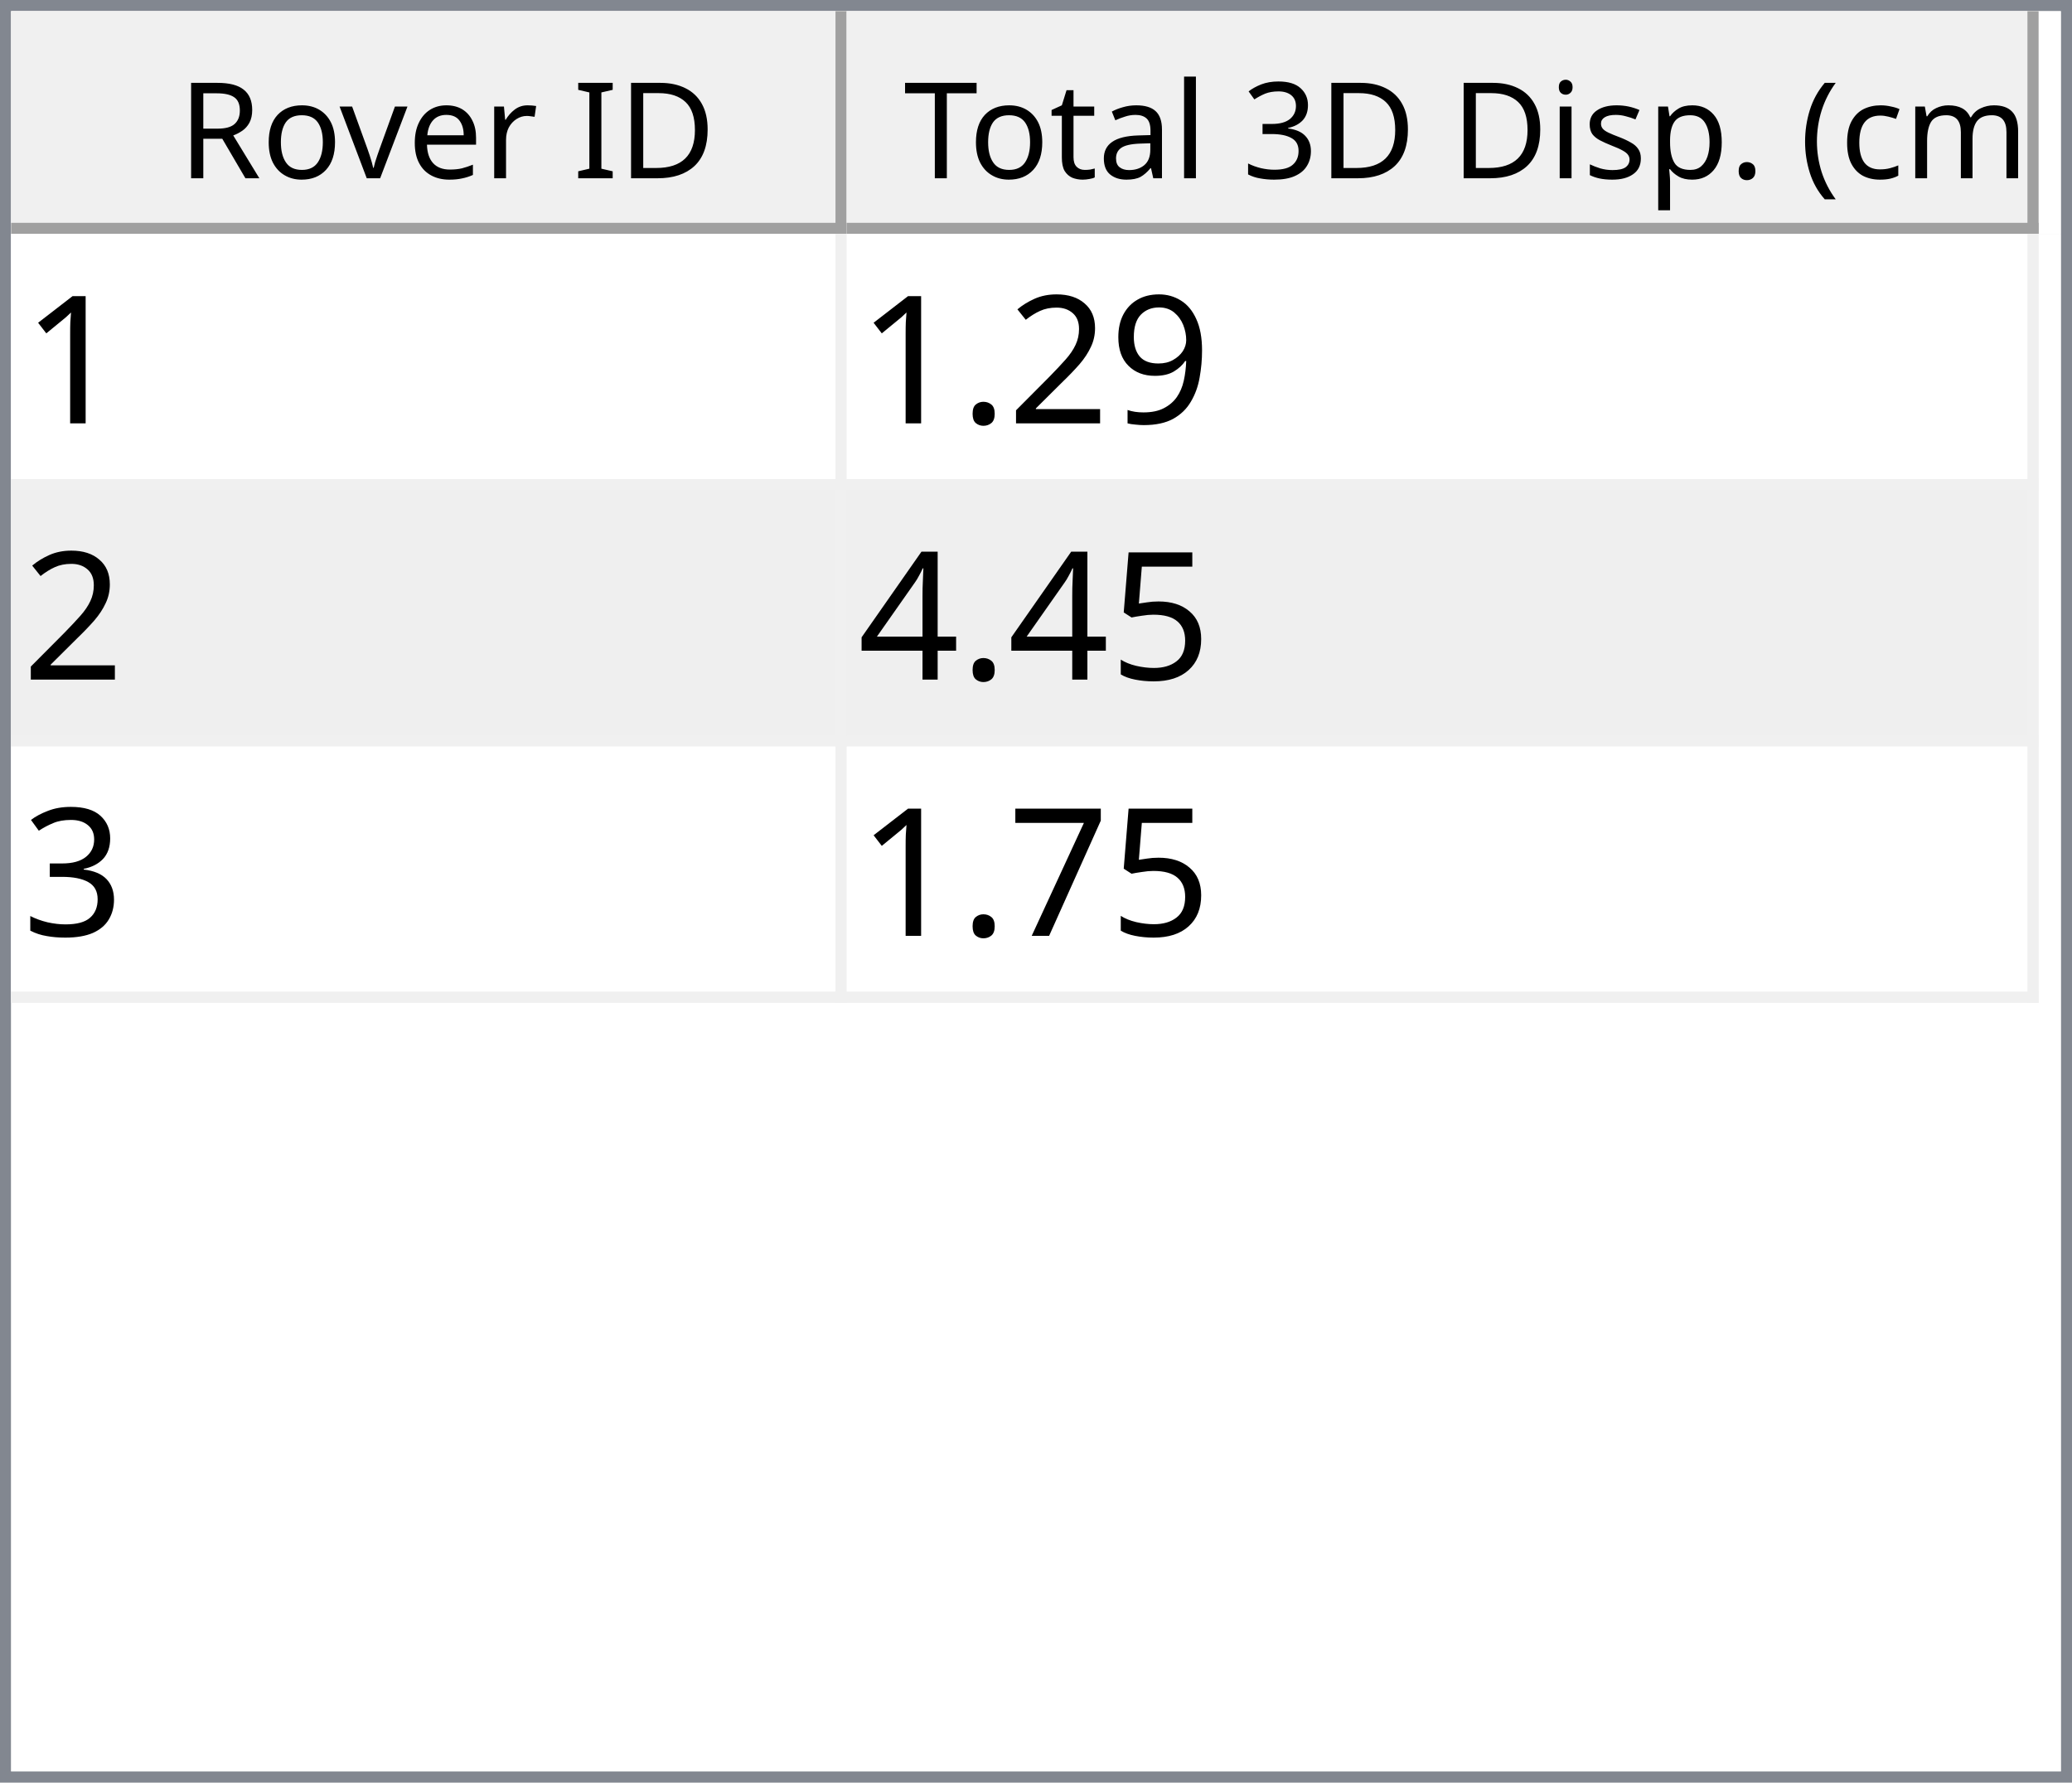
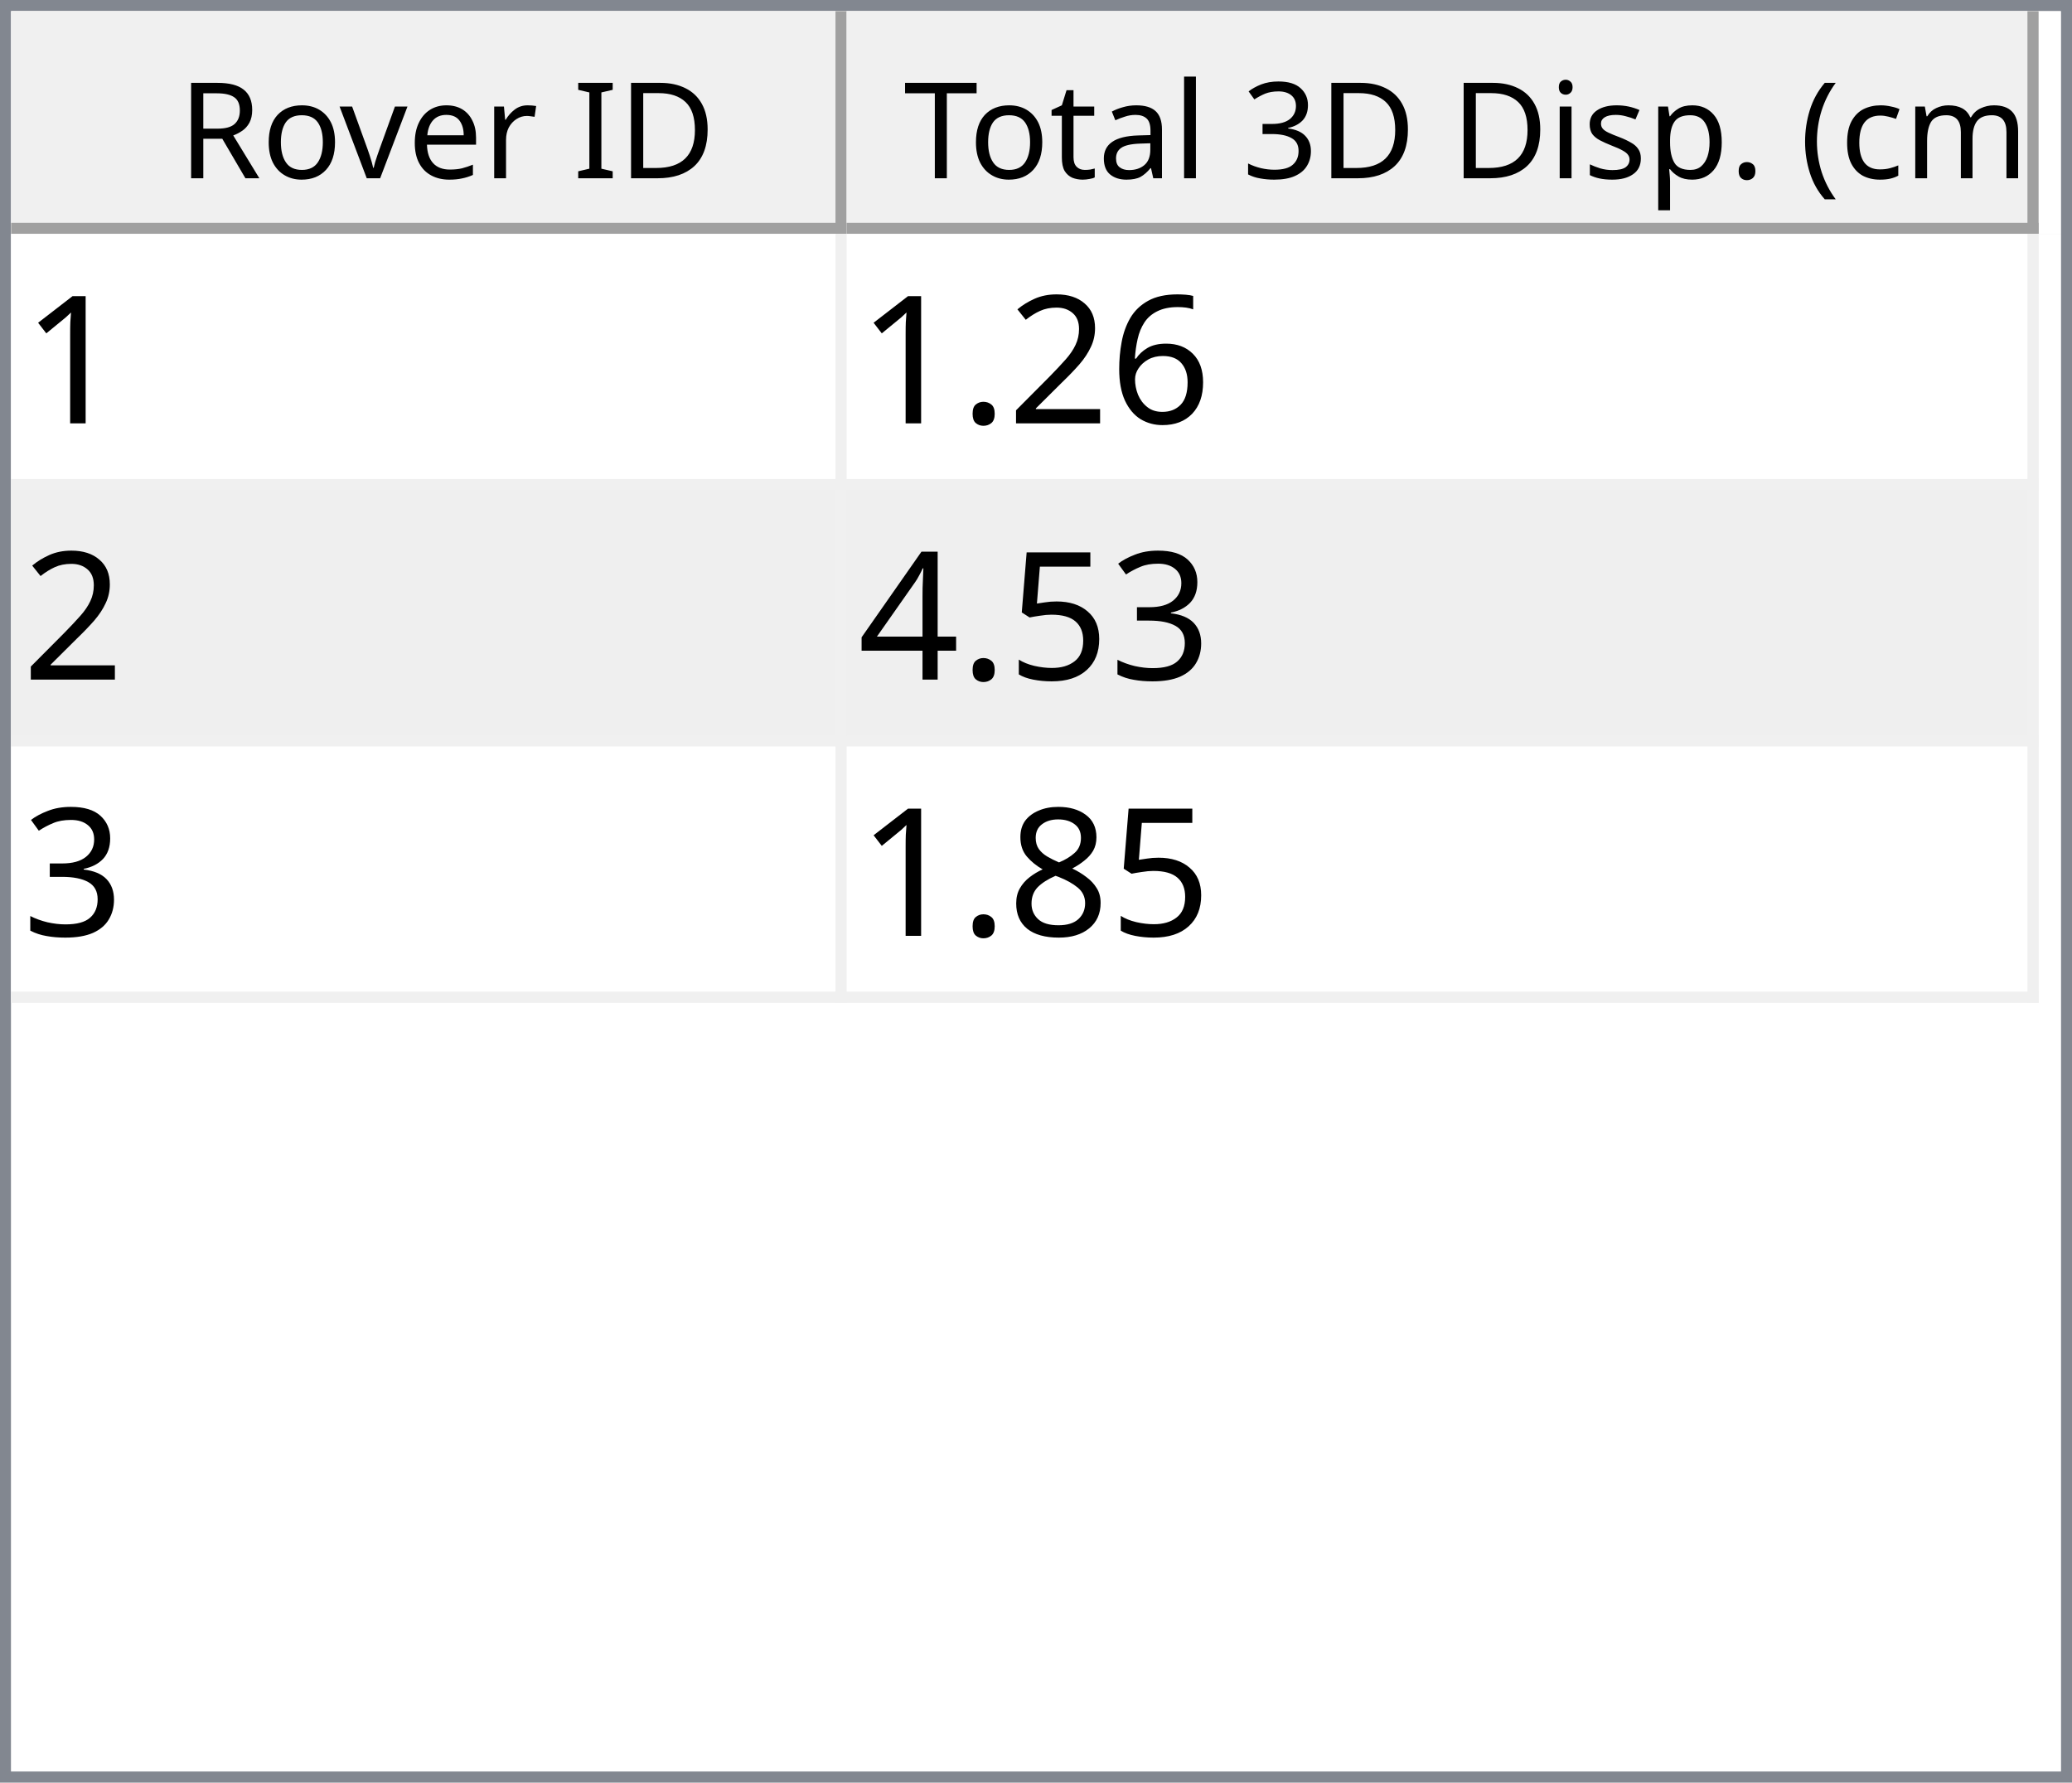
<svg xmlns="http://www.w3.org/2000/svg" style="fill-opacity:1; color-rendering:auto; color-interpolation:auto; text-rendering:auto; stroke:black; stroke-linecap:square; stroke-miterlimit:10; shape-rendering:auto; stroke-opacity:1; fill:black; stroke-dasharray:none; font-weight:normal; stroke-width:1; font-family:'Dialog'; font-style:normal; stroke-linejoin:miter; font-size:12px; stroke-dashoffset:0; image-rendering:auto;" width="186" height="160">
  <defs id="genericDefs" />
  <g>
    <defs id="defs1">
      <clipPath clipPathUnits="userSpaceOnUse" id="clipPath1">
        <path d="M0 0 L186 0 L186 160 L0 160 L0 0 Z" />
      </clipPath>
      <clipPath clipPathUnits="userSpaceOnUse" id="clipPath2">
        <path d="M0 0 L0 160 L186 160 L186 0 Z" />
      </clipPath>
      <clipPath clipPathUnits="userSpaceOnUse" id="clipPath3">
        <path d="M0 0 L0 20 L184 20 L184 0 Z" />
      </clipPath>
      <clipPath clipPathUnits="userSpaceOnUse" id="clipPath4">
        <path d="M0 0 L0 20 L75 20 L75 0 Z" />
      </clipPath>
      <clipPath clipPathUnits="userSpaceOnUse" id="clipPath5">
        <path d="M1 1 L1 19 L74 19 L74 1 Z" />
      </clipPath>
      <clipPath clipPathUnits="userSpaceOnUse" id="clipPath6">
        <path d="M0 0 L0 18 L73 18 L73 0 Z" />
      </clipPath>
      <clipPath clipPathUnits="userSpaceOnUse" id="clipPath7">
        <path d="M-0.5 -0.5 L-0.5 19.5 L74.5 19.5 L74.5 -0.5 Z" />
      </clipPath>
      <clipPath clipPathUnits="userSpaceOnUse" id="clipPath8">
        <path d="M0 0 L0 20 L107 20 L107 0 Z" />
      </clipPath>
      <clipPath clipPathUnits="userSpaceOnUse" id="clipPath9">
        <path d="M1 1 L1 19 L106 19 L106 1 Z" />
      </clipPath>
      <clipPath clipPathUnits="userSpaceOnUse" id="clipPath10">
        <path d="M0 0 L0 18 L105 18 L105 0 Z" />
      </clipPath>
      <clipPath clipPathUnits="userSpaceOnUse" id="clipPath11">
        <path d="M-0.5 -0.5 L-0.5 19.5 L106.5 19.5 L106.5 -0.5 Z" />
      </clipPath>
      <clipPath clipPathUnits="userSpaceOnUse" id="clipPath12">
        <path d="M0 0 L0 138 L184 138 L184 0 Z" />
      </clipPath>
      <clipPath clipPathUnits="userSpaceOnUse" id="clipPath13">
        <path d="M0 0 L0 69 L182 69 L182 0 Z" />
      </clipPath>
      <clipPath clipPathUnits="userSpaceOnUse" id="clipPath14">
        <path d="M-0.5 -0.5 L-0.5 68.5 L181.5 68.5 L181.5 -0.5 Z" />
      </clipPath>
      <clipPath clipPathUnits="userSpaceOnUse" id="clipPath15">
        <path d="M0 0 L0 22 L74 22 L74 0 Z" />
      </clipPath>
      <clipPath clipPathUnits="userSpaceOnUse" id="clipPath16">
        <path d="M0 0 L0 22 L106 22 L106 0 Z" />
      </clipPath>
      <font horiz-adv-x="64.551" id="font1">
        <font-face ascent="107.91" descent="25.098" units-per-em="100" style="font-style:normal; font-family:Segoe UI; font-weight:normal;" />
        <missing-glyph horiz-adv-x="64.551" d="M8.109 0 L8.109 68.266 L56.453 68.266 L56.453 0 L8.109 0 ZM15.328 7.234 L49.219 7.234 L49.219 61.031 L15.328 61.031 L15.328 7.234 Z" />
        <glyph unicode="D" horiz-adv-x="70.117" d="M9.188 0 L9.188 70.016 L28.516 70.016 Q65.531 70.016 65.531 35.891 Q65.531 19.672 55.25 9.836 Q44.969 0 27.734 0 L9.188 0 ZM17.391 62.594 L17.391 7.422 L27.828 7.422 Q41.609 7.422 49.273 14.797 Q56.938 22.172 56.938 35.688 Q56.938 62.594 28.328 62.594 L17.391 62.594 Z" />
        <glyph unicode="I" horiz-adv-x="26.611" d="M17.391 0 L9.188 0 L9.188 70.016 L17.391 70.016 L17.391 0 Z" />
        <glyph unicode=" " horiz-adv-x="27.393" d="" />
        <glyph unicode="r" horiz-adv-x="34.766" d="M34.188 41.891 Q32.078 43.5 28.125 43.5 Q23 43.5 19.555 38.672 Q16.109 33.844 16.109 25.484 L16.109 0 L8.109 0 L8.109 50 L16.109 50 L16.109 39.703 L16.312 39.703 Q18.016 44.969 21.531 47.922 Q25.047 50.875 29.391 50.875 Q32.516 50.875 34.188 50.203 L34.188 41.891 Z" />
        <glyph unicode="e" horiz-adv-x="52.295" d="M48.297 23 L12.984 23 Q13.188 14.656 17.484 10.109 Q21.781 5.562 29.297 5.562 Q37.75 5.562 44.828 11.141 L44.828 3.609 Q38.234 -1.172 27.391 -1.172 Q16.797 -1.172 10.742 5.641 Q4.688 12.453 4.688 24.812 Q4.688 36.469 11.305 43.82 Q17.922 51.172 27.734 51.172 Q37.547 51.172 42.922 44.828 Q48.297 38.484 48.297 27.203 L48.297 23 ZM40.094 29.781 Q40.047 36.719 36.75 40.578 Q33.453 44.438 27.594 44.438 Q21.922 44.438 17.969 40.383 Q14.016 36.328 13.094 29.781 L40.094 29.781 Z" />
        <glyph unicode="v" horiz-adv-x="47.9" d="M47.406 50 L27.484 0 L19.625 0 L0.688 50 L9.469 50 L22.172 13.672 Q23.578 9.672 23.922 6.688 L24.125 6.688 Q24.609 10.453 25.688 13.484 L38.969 50 L47.406 50 Z" />
        <glyph unicode="o" horiz-adv-x="58.594" d="M29 -1.172 Q17.922 -1.172 11.305 5.836 Q4.688 12.844 4.688 24.422 Q4.688 37.016 11.57 44.094 Q18.453 51.172 30.172 51.172 Q41.359 51.172 47.633 44.289 Q53.906 37.406 53.906 25.203 Q53.906 13.234 47.141 6.031 Q40.375 -1.172 29 -1.172 ZM29.594 44.438 Q21.875 44.438 17.383 39.188 Q12.891 33.938 12.891 24.703 Q12.891 15.828 17.43 10.695 Q21.969 5.562 29.594 5.562 Q37.359 5.562 41.531 10.594 Q45.703 15.625 45.703 24.906 Q45.703 34.281 41.531 39.359 Q37.359 44.438 29.594 44.438 Z" />
        <glyph unicode="R" horiz-adv-x="59.814" d="M59.375 0 L49.609 0 L37.891 19.625 Q36.281 22.359 34.766 24.289 Q33.25 26.219 31.664 27.438 Q30.078 28.656 28.25 29.219 Q26.422 29.781 24.125 29.781 L17.391 29.781 L17.391 0 L9.188 0 L9.188 70.016 L30.078 70.016 Q34.672 70.016 38.555 68.867 Q42.438 67.719 45.289 65.375 Q48.141 63.031 49.758 59.547 Q51.375 56.062 51.375 51.375 Q51.375 47.703 50.273 44.656 Q49.172 41.609 47.148 39.211 Q45.125 36.812 42.266 35.133 Q39.406 33.453 35.844 32.516 L35.844 32.328 Q37.594 31.547 38.891 30.547 Q40.188 29.547 41.359 28.18 Q42.531 26.812 43.68 25.078 Q44.828 23.344 46.234 21.047 L59.375 0 ZM17.391 62.594 L17.391 37.203 L28.516 37.203 Q31.594 37.203 34.203 38.133 Q36.812 39.062 38.719 40.797 Q40.625 42.531 41.703 45.047 Q42.781 47.562 42.781 50.688 Q42.781 56.297 39.141 59.445 Q35.5 62.594 28.609 62.594 L17.391 62.594 Z" />
        <glyph unicode=")" horiz-adv-x="30.176" d="M8.297 -15.922 L1.172 -15.922 Q16.406 2.344 16.406 26.812 Q16.406 51.469 1.078 70.016 L8.297 70.016 Q23.531 52.156 23.531 26.703 Q23.531 1.375 8.297 -15.922 Z" />
        <glyph unicode="m" horiz-adv-x="86.133" d="M79.109 0 L71.094 0 L71.094 28.719 Q71.094 37.016 68.531 40.727 Q65.969 44.438 59.906 44.438 Q54.781 44.438 51.195 39.75 Q47.609 35.062 47.609 28.516 L47.609 0 L39.594 0 L39.594 29.688 Q39.594 44.438 28.219 44.438 Q22.953 44.438 19.531 40.016 Q16.109 35.594 16.109 28.516 L16.109 0 L8.109 0 L8.109 50 L16.109 50 L16.109 42.094 L16.312 42.094 Q21.625 51.172 31.844 51.172 Q36.969 51.172 40.773 48.312 Q44.578 45.453 46 40.828 Q51.562 51.172 62.594 51.172 Q79.109 51.172 79.109 30.812 L79.109 0 Z" />
        <glyph unicode="c" horiz-adv-x="46.191" d="M42.188 2.297 Q36.422 -1.172 28.516 -1.172 Q17.828 -1.172 11.258 5.789 Q4.688 12.75 4.688 23.828 Q4.688 36.188 11.766 43.68 Q18.844 51.172 30.672 51.172 Q37.25 51.172 42.281 48.734 L42.281 40.531 Q36.719 44.438 30.375 44.438 Q22.703 44.438 17.797 38.945 Q12.891 33.453 12.891 24.516 Q12.891 15.719 17.508 10.641 Q22.125 5.562 29.891 5.562 Q36.422 5.562 42.188 9.906 L42.188 2.297 Z" />
        <glyph unicode="(" horiz-adv-x="30.176" d="M29.109 -15.922 L21.969 -15.922 Q6.844 1.375 6.844 26.703 Q6.844 52.156 21.969 70.016 L29.203 70.016 Q13.875 51.469 13.875 26.812 Q13.875 2.344 29.109 -15.922 Z" />
        <glyph unicode="." horiz-adv-x="21.68" d="M10.891 -1.078 Q8.641 -1.078 7.055 0.539 Q5.469 2.156 5.469 4.391 Q5.469 6.641 7.055 8.273 Q8.641 9.906 10.891 9.906 Q13.188 9.906 14.797 8.273 Q16.406 6.641 16.406 4.391 Q16.406 2.156 14.797 0.539 Q13.188 -1.078 10.891 -1.078 Z" />
        <glyph unicode="p" horiz-adv-x="58.789" d="M16.312 7.234 L16.109 7.234 L16.109 -23 L8.109 -23 L8.109 50 L16.109 50 L16.109 41.219 L16.312 41.219 Q22.219 51.172 33.594 51.172 Q43.266 51.172 48.688 44.461 Q54.109 37.75 54.109 26.469 Q54.109 13.922 48 6.375 Q41.891 -1.172 31.297 -1.172 Q21.578 -1.172 16.312 7.234 ZM16.109 27.391 L16.109 20.406 Q16.109 14.203 20.141 9.883 Q24.172 5.562 30.375 5.562 Q37.641 5.562 41.773 11.133 Q45.906 16.703 45.906 26.609 Q45.906 34.969 42.047 39.703 Q38.188 44.438 31.594 44.438 Q24.609 44.438 20.359 39.578 Q16.109 34.719 16.109 27.391 Z" />
        <glyph unicode="s" horiz-adv-x="42.432" d="M5.078 1.812 L5.078 10.406 Q11.625 5.562 19.484 5.562 Q30.031 5.562 30.031 12.594 Q30.031 14.594 29.125 15.992 Q28.219 17.391 26.68 18.461 Q25.141 19.531 23.07 20.383 Q21 21.234 18.609 22.172 Q15.281 23.484 12.766 24.828 Q10.25 26.172 8.57 27.859 Q6.891 29.547 6.031 31.695 Q5.172 33.844 5.172 36.719 Q5.172 40.234 6.789 42.945 Q8.406 45.656 11.086 47.484 Q13.766 49.312 17.211 50.242 Q20.656 51.172 24.312 51.172 Q30.812 51.172 35.938 48.922 L35.938 40.828 Q30.422 44.438 23.25 44.438 Q21 44.438 19.195 43.922 Q17.391 43.406 16.094 42.477 Q14.797 41.547 14.086 40.258 Q13.375 38.969 13.375 37.406 Q13.375 35.453 14.086 34.133 Q14.797 32.812 16.164 31.789 Q17.531 30.766 19.484 29.938 Q21.438 29.109 23.922 28.125 Q27.25 26.859 29.883 25.516 Q32.516 24.172 34.375 22.484 Q36.234 20.797 37.234 18.602 Q38.234 16.406 38.234 13.375 Q38.234 9.672 36.602 6.938 Q34.969 4.203 32.234 2.398 Q29.5 0.594 25.93 -0.289 Q22.359 -1.172 18.453 -1.172 Q10.75 -1.172 5.078 1.812 Z" />
        <glyph unicode="i" horiz-adv-x="24.219" d="M12.203 62.703 Q10.062 62.703 8.547 64.164 Q7.031 65.625 7.031 67.875 Q7.031 70.125 8.547 71.609 Q10.062 73.094 12.203 73.094 Q14.406 73.094 15.945 71.609 Q17.484 70.125 17.484 67.875 Q17.484 65.719 15.945 64.211 Q14.406 62.703 12.203 62.703 ZM16.109 0 L8.109 0 L8.109 50 L16.109 50 L16.109 0 Z" />
        <glyph unicode="3" horiz-adv-x="53.906" d="M46.531 19.828 Q46.531 15.094 44.75 11.211 Q42.969 7.328 39.719 4.57 Q36.469 1.812 31.93 0.297 Q27.391 -1.219 21.922 -1.219 Q11.922 -1.219 6 2.594 L6 11.188 Q13.094 5.609 22.219 5.609 Q25.875 5.609 28.828 6.539 Q31.781 7.469 33.906 9.227 Q36.031 10.984 37.18 13.477 Q38.328 15.969 38.328 19.094 Q38.328 32.812 18.797 32.812 L12.984 32.812 L12.984 39.594 L18.5 39.594 Q35.797 39.594 35.797 52.484 Q35.797 64.406 22.609 64.406 Q15.188 64.406 8.688 59.422 L8.688 67.188 Q15.375 71.188 24.609 71.188 Q29 71.188 32.57 69.969 Q36.141 68.75 38.68 66.555 Q41.219 64.359 42.609 61.281 Q44 58.203 44 54.5 Q44 40.672 30.031 36.719 L30.031 36.531 Q33.594 36.141 36.625 34.797 Q39.656 33.453 41.852 31.305 Q44.047 29.156 45.289 26.25 Q46.531 23.344 46.531 19.828 Z" />
        <glyph unicode="l" horiz-adv-x="24.219" d="M16.109 0 L8.109 0 L8.109 74.031 L16.109 74.031 L16.109 0 Z" />
        <glyph unicode="a" horiz-adv-x="50.879" d="M43.891 0 L35.891 0 L35.891 7.812 L35.688 7.812 Q30.469 -1.172 20.312 -1.172 Q12.844 -1.172 8.617 2.781 Q4.391 6.734 4.391 13.281 Q4.391 27.297 20.906 29.594 L35.891 31.688 Q35.891 44.438 25.594 44.438 Q16.547 44.438 9.281 38.281 L9.281 46.484 Q16.656 51.172 26.266 51.172 Q43.891 51.172 43.891 32.516 L43.891 0 ZM35.891 25.297 L23.828 23.641 Q18.266 22.859 15.43 20.875 Q12.594 18.891 12.594 13.875 Q12.594 10.203 15.211 7.883 Q17.828 5.562 22.172 5.562 Q28.125 5.562 32.008 9.742 Q35.891 13.922 35.891 20.312 L35.891 25.297 Z" />
        <glyph unicode="t" horiz-adv-x="33.887" d="M31.297 0.484 Q28.469 -1.078 23.828 -1.078 Q10.688 -1.078 10.688 13.578 L10.688 43.172 L2.094 43.172 L2.094 50 L10.688 50 L10.688 62.203 L18.703 64.797 L18.703 50 L31.297 50 L31.297 43.172 L18.703 43.172 L18.703 14.984 Q18.703 9.969 20.414 7.82 Q22.125 5.672 26.078 5.672 Q29.109 5.672 31.297 7.328 L31.297 0.484 Z" />
        <glyph unicode="T" horiz-adv-x="52.393" d="M50.594 62.594 L30.375 62.594 L30.375 0 L22.172 0 L22.172 62.594 L2 62.594 L2 70.016 L50.594 70.016 L50.594 62.594 Z" />
      </font>
      <font horiz-adv-x="75.0" id="font2">
        <font-face ascent="100.537" descent="21.973" units-per-em="100" style="font-style:normal; font-family:sans-serif; font-weight:normal;" />
        <missing-glyph horiz-adv-x="75.0" d="M12.5 0 L12.5 62.5 L62.5 62.5 L62.5 0 L12.5 0 ZM14.062 1.562 L60.938 1.562 L60.938 60.938 L14.062 60.938 L14.062 1.562 Z" />
        <glyph unicode="1" horiz-adv-x="55.615" d="M37.25 0 L28.469 0 L28.469 56 Q25.297 52.984 20.141 49.953 Q14.984 46.922 10.891 45.406 L10.891 53.906 Q18.266 57.375 23.781 62.305 Q29.297 67.234 31.594 71.875 L37.25 71.875 L37.25 0 Z" />
-         <glyph unicode="9" horiz-adv-x="55.615" d="M5.469 16.547 L13.922 17.328 Q14.984 11.375 18.016 8.688 Q21.047 6 25.781 6 Q29.828 6 32.883 7.859 Q35.938 9.719 37.891 12.82 Q39.844 15.922 41.164 21.195 Q42.484 26.469 42.484 31.938 Q42.484 32.516 42.438 33.688 Q39.797 29.5 35.234 26.883 Q30.672 24.266 25.344 24.266 Q16.453 24.266 10.305 30.711 Q4.156 37.156 4.156 47.703 Q4.156 58.594 10.578 65.234 Q17 71.875 26.656 71.875 Q33.641 71.875 39.43 68.117 Q45.219 64.359 48.219 57.398 Q51.219 50.438 51.219 37.25 Q51.219 23.531 48.242 15.406 Q45.266 7.281 39.383 3.031 Q33.5 -1.219 25.594 -1.219 Q17.188 -1.219 11.867 3.445 Q6.547 8.109 5.469 16.547 ZM41.453 48.141 Q41.453 55.719 37.43 60.156 Q33.406 64.594 27.734 64.594 Q21.875 64.594 17.531 59.812 Q13.188 55.031 13.188 47.406 Q13.188 40.578 17.312 36.305 Q21.438 32.031 27.484 32.031 Q33.594 32.031 37.523 36.305 Q41.453 40.578 41.453 48.141 Z" />
+         <glyph unicode="6" horiz-adv-x="55.615" d="M49.75 54.047 L41.016 53.375 Q39.844 58.547 37.703 60.891 Q34.125 64.656 28.906 64.656 Q24.703 64.656 21.531 62.312 Q17.391 59.281 14.992 53.469 Q12.594 47.656 12.5 36.922 Q15.672 41.75 20.266 44.094 Q24.859 46.438 29.891 46.438 Q38.672 46.438 44.852 39.969 Q51.031 33.5 51.031 23.25 Q51.031 16.5 48.125 10.719 Q45.219 4.938 40.141 1.859 Q35.062 -1.219 28.609 -1.219 Q17.625 -1.219 10.695 6.859 Q3.766 14.938 3.766 33.5 Q3.766 54.25 11.422 63.672 Q18.109 71.875 29.438 71.875 Q37.891 71.875 43.289 67.141 Q48.688 62.406 49.75 54.047 ZM13.875 23.188 Q13.875 18.656 15.797 14.508 Q17.719 10.359 21.188 8.18 Q24.656 6 28.469 6 Q34.031 6 38.039 10.492 Q42.047 14.984 42.047 22.703 Q42.047 30.125 38.086 34.398 Q34.125 38.672 28.125 38.672 Q22.172 38.672 18.023 34.398 Q13.875 30.125 13.875 23.188 Z" />
        <glyph unicode="2" horiz-adv-x="55.615" d="M50.344 8.453 L50.344 0 L3.031 0 Q2.938 3.172 4.047 6.109 Q5.859 10.938 9.836 15.625 Q13.812 20.312 21.344 26.469 Q33.016 36.031 37.117 41.625 Q41.219 47.219 41.219 52.203 Q41.219 57.422 37.477 61.008 Q33.734 64.594 27.734 64.594 Q21.391 64.594 17.578 60.789 Q13.766 56.984 13.719 50.25 L4.688 51.172 Q5.609 61.281 11.664 66.578 Q17.719 71.875 27.938 71.875 Q38.234 71.875 44.242 66.164 Q50.25 60.453 50.25 52 Q50.25 47.703 48.492 43.555 Q46.734 39.406 42.656 34.812 Q38.578 30.219 29.109 22.219 Q21.188 15.578 18.945 13.211 Q16.703 10.844 15.234 8.453 L50.344 8.453 Z" />
        <glyph unicode="." horiz-adv-x="27.783" d="M9.078 0 L9.078 10.016 L19.094 10.016 L19.094 0 L9.078 0 Z" />
+         <glyph unicode="3" horiz-adv-x="55.615" d="M4.203 18.891 L12.984 20.062 Q14.5 12.594 18.141 9.297 Q21.781 6 27 6 Q33.203 6 37.477 10.297 Q41.75 14.594 41.75 20.953 Q41.75 27 37.797 30.93 Q33.844 34.859 27.734 34.859 Q25.25 34.859 21.531 33.891 L22.516 41.609 Q23.391 41.5 23.922 41.5 Q29.547 41.5 34.039 44.43 Q38.531 47.359 38.531 53.469 Q38.531 58.297 35.258 61.477 Q31.984 64.656 26.812 64.656 Q21.688 64.656 18.266 61.43 Q14.844 58.203 13.875 51.766 L5.078 53.328 Q6.688 62.156 12.398 67.016 Q18.109 71.875 26.609 71.875 Q32.469 71.875 37.398 69.359 Q42.328 66.844 44.945 62.5 Q47.562 58.156 47.562 53.266 Q47.562 48.641 45.07 44.828 Q42.578 41.016 37.703 38.766 Q44.047 37.312 47.562 32.695 Q51.078 28.078 51.078 21.141 Q51.078 11.766 44.242 5.25 Q37.406 -1.266 26.953 -1.266 Q17.531 -1.266 11.305 4.352 Q5.078 9.969 4.203 18.891 Z" />
        <glyph unicode="5" horiz-adv-x="55.615" d="M4.156 18.75 L13.375 19.531 Q14.406 12.797 18.141 9.398 Q21.875 6 27.156 6 Q33.5 6 37.891 10.789 Q42.281 15.578 42.281 23.484 Q42.281 31 38.062 35.352 Q33.844 39.703 27 39.703 Q22.75 39.703 19.336 37.773 Q15.922 35.844 13.969 32.766 L5.719 33.844 L12.641 70.609 L48.25 70.609 L48.25 62.203 L19.672 62.203 L15.828 42.969 Q22.266 47.469 29.344 47.469 Q38.719 47.469 45.164 40.969 Q51.609 34.469 51.609 24.266 Q51.609 14.547 45.953 7.469 Q39.062 -1.219 27.156 -1.219 Q17.391 -1.219 11.211 4.25 Q5.031 9.719 4.156 18.75 Z" />
        <glyph unicode="4" horiz-adv-x="55.615" d="M32.328 0 L32.328 17.141 L1.266 17.141 L1.266 25.203 L33.938 71.578 L41.109 71.578 L41.109 25.203 L50.781 25.203 L50.781 17.141 L41.109 17.141 L41.109 0 L32.328 0 ZM32.328 25.203 L32.328 57.469 L9.906 25.203 L32.328 25.203 Z" />
-         <glyph unicode="3" horiz-adv-x="55.615" d="M4.203 18.891 L12.984 20.062 Q14.5 12.594 18.141 9.297 Q21.781 6 27 6 Q33.203 6 37.477 10.297 Q41.75 14.594 41.75 20.953 Q41.75 27 37.797 30.93 Q33.844 34.859 27.734 34.859 Q25.25 34.859 21.531 33.891 L22.516 41.609 Q23.391 41.5 23.922 41.5 Q29.547 41.5 34.039 44.43 Q38.531 47.359 38.531 53.469 Q38.531 58.297 35.258 61.477 Q31.984 64.656 26.812 64.656 Q21.688 64.656 18.266 61.43 Q14.844 58.203 13.875 51.766 L5.078 53.328 Q6.688 62.156 12.398 67.016 Q18.109 71.875 26.609 71.875 Q32.469 71.875 37.398 69.359 Q42.328 66.844 44.945 62.5 Q47.562 58.156 47.562 53.266 Q47.562 48.641 45.07 44.828 Q42.578 41.016 37.703 38.766 Q44.047 37.312 47.562 32.695 Q51.078 28.078 51.078 21.141 Q51.078 11.766 44.242 5.25 Q37.406 -1.266 26.953 -1.266 Q17.531 -1.266 11.305 4.352 Q5.078 9.969 4.203 18.891 Z" />
-         <glyph unicode="7" horiz-adv-x="55.615" d="M4.734 62.203 L4.734 70.656 L51.078 70.656 L51.078 63.812 Q44.234 56.547 37.523 44.484 Q30.812 32.422 27.156 19.672 Q24.516 10.688 23.781 0 L14.75 0 Q14.891 8.453 18.062 20.414 Q21.234 32.375 27.172 43.484 Q33.109 54.594 39.797 62.203 L4.734 62.203 Z" />
+         <glyph unicode="8" horiz-adv-x="55.615" d="M17.672 38.812 Q12.203 40.828 9.57 44.539 Q6.938 48.25 6.938 53.422 Q6.938 61.234 12.555 66.555 Q18.172 71.875 27.484 71.875 Q36.859 71.875 42.578 66.43 Q48.297 60.984 48.297 53.172 Q48.297 48.188 45.68 44.508 Q43.062 40.828 37.75 38.812 Q44.344 36.672 47.781 31.883 Q51.219 27.094 51.219 20.453 Q51.219 11.281 44.727 5.031 Q38.234 -1.219 27.641 -1.219 Q17.047 -1.219 10.547 5.055 Q4.047 11.328 4.047 20.703 Q4.047 27.688 7.594 32.398 Q11.141 37.109 17.672 38.812 ZM15.922 53.719 Q15.922 48.641 19.195 45.414 Q22.469 42.188 27.688 42.188 Q32.766 42.188 36.016 45.383 Q39.266 48.578 39.266 53.219 Q39.266 58.062 35.914 61.359 Q32.562 64.656 27.594 64.656 Q22.562 64.656 19.242 61.43 Q15.922 58.203 15.922 53.719 ZM13.094 20.656 Q13.094 16.891 14.875 13.375 Q16.656 9.859 20.172 7.93 Q23.688 6 27.734 6 Q34.031 6 38.133 10.055 Q42.234 14.109 42.234 20.359 Q42.234 26.703 38.016 30.859 Q33.797 35.016 27.438 35.016 Q21.234 35.016 17.164 30.914 Q13.094 26.812 13.094 20.656 Z" />
      </font>
    </defs>
    <g style="fill:white; stroke:white;">
      <rect x="0" y="0" width="186" style="clip-path:url(#clipPath1); stroke:none;" height="160" />
    </g>
    <g style="fill:white; text-rendering:optimizeSpeed; color-rendering:optimizeSpeed; image-rendering:optimizeSpeed; shape-rendering:crispEdges; stroke:white; color-interpolation:sRGB;">
      <rect x="0" width="186" height="160" y="0" style="stroke:none;" />
      <path style="stroke:none;" d="M0 160 L186 160 L186 0 L0 0 Z" />
    </g>
    <g style="fill:rgb(240,240,240); font-family:'Segoe UI'; stroke:rgb(240,240,240);">
      <rect x="0" y="0" width="186" style="clip-path:url(#clipPath2); stroke:none;" height="160" />
    </g>
    <g style="fill:rgb(130,135,144); font-family:'Segoe UI'; stroke:rgb(130,135,144);">
      <path d="M0 0 L186 0 L186 160 L0 160 L0 0 ZM1 1 L185 1 L185 159 L1 159 L1 1 Z" style="fill-rule:evenodd; clip-path:url(#clipPath2); stroke:none;" />
    </g>
    <g style="fill:white; font-family:'Segoe UI'; stroke:white;" transform="translate(1,1)">
      <rect x="0" y="0" width="184" style="clip-path:url(#clipPath3); stroke:none;" height="20" />
    </g>
    <g style="fill:rgb(240,240,240); font-family:'Segoe UI'; stroke:rgb(240,240,240);" transform="translate(1,1)">
      <rect x="0" y="0" width="75" style="clip-path:url(#clipPath4); stroke:none;" height="20" />
    </g>
    <g style="font-family:'Segoe UI';" transform="translate(2,2)">
      <text x="14" xml:space="preserve" y="14" style="clip-path:url(#clipPath6); stroke:none;">Rover ID</text>
    </g>
    <g style="fill:rgb(160,160,160); font-family:'Segoe UI'; stroke:rgb(160,160,160); stroke-linejoin:bevel;" transform="translate(1.5,1.5)">
      <line x1="74" x2="74" y1="0" style="fill:none; clip-path:url(#clipPath7);" y2="19" />
    </g>
    <g style="fill:rgb(160,160,160); font-family:'Segoe UI'; stroke:rgb(160,160,160); stroke-linejoin:bevel;" transform="matrix(1,0,0,1,1,1) translate(0.5,0.5)">
      <line x1="0" x2="74" y1="19" style="fill:none; clip-path:url(#clipPath7);" y2="19" />
    </g>
    <g style="fill:rgb(240,240,240); font-family:'Segoe UI'; stroke:rgb(240,240,240);" transform="translate(76,1)">
      <rect x="0" y="0" width="107" style="clip-path:url(#clipPath8); stroke:none;" height="20" />
    </g>
    <g style="font-family:'Segoe UI';" transform="translate(77,2)">
      <text x="1" xml:space="preserve" y="14" style="clip-path:url(#clipPath10); stroke:none;"> Total 3D Disp. (cm)</text>
    </g>
    <g style="fill:rgb(160,160,160); font-family:'Segoe UI'; stroke:rgb(160,160,160); stroke-linejoin:bevel;" transform="translate(76.5,1.5)">
      <line x1="106" x2="106" y1="0" style="fill:none; clip-path:url(#clipPath11);" y2="19" />
    </g>
    <g style="fill:rgb(160,160,160); font-family:'Segoe UI'; stroke:rgb(160,160,160); stroke-linejoin:bevel;" transform="matrix(1,0,0,1,76,1) translate(0.5,0.5)">
      <line x1="0" x2="106" y1="19" style="fill:none; clip-path:url(#clipPath11);" y2="19" />
    </g>
    <g style="fill:white; font-family:'Segoe UI'; stroke:white;" transform="translate(1,21)">
      <rect x="0" y="0" width="184" style="clip-path:url(#clipPath12); stroke:none;" height="138" />
    </g>
    <g style="fill:rgb(240,240,240); font-size:16px; font-family:sans-serif; stroke:rgb(240,240,240);" transform="translate(1,21)">
      <rect x="0" y="0" width="182" style="clip-path:url(#clipPath13); stroke:none;" height="69" />
      <line transform="translate(0.5,0.5)" x1="0" x2="181" y1="22" style="clip-path:url(#clipPath14); fill:none; stroke-linejoin:bevel;" y2="22" />
    </g>
    <g transform="matrix(1,0,0,1,1,21) translate(0.5,0.5)" style="fill:rgb(240,240,240); font-size:16px; font-family:sans-serif; stroke:rgb(240,240,240); stroke-linejoin:bevel;">
      <line x1="0" x2="181" y1="45" style="fill:none; clip-path:url(#clipPath14);" y2="45" />
    </g>
    <g transform="matrix(1,0,0,1,1,21) translate(0.5,0.5)" style="fill:rgb(240,240,240); font-size:16px; font-family:sans-serif; stroke:rgb(240,240,240); stroke-linejoin:bevel;">
      <line x1="0" x2="181" y1="68" style="fill:none; clip-path:url(#clipPath14);" y2="68" />
    </g>
    <g transform="matrix(1,0,0,1,1,21) translate(0.5,0.5)" style="fill:rgb(240,240,240); font-size:16px; font-family:sans-serif; stroke:rgb(240,240,240); stroke-linejoin:bevel;">
      <line x1="74" x2="74" y1="0" style="fill:none; clip-path:url(#clipPath14);" y2="68" />
    </g>
    <g transform="matrix(1,0,0,1,1,21) translate(0.5,0.5)" style="fill:rgb(240,240,240); font-size:16px; font-family:sans-serif; stroke:rgb(240,240,240); stroke-linejoin:bevel;">
      <line x1="181" x2="181" y1="0" style="fill:none; clip-path:url(#clipPath14);" y2="68" />
    </g>
    <g style="fill:white; font-size:16px; font-family:sans-serif; stroke:white;" transform="matrix(1,0,0,1,1,21)">
      <rect x="0" y="0" width="74" style="clip-path:url(#clipPath15); stroke:none;" height="22" />
      <text x="1" y="17" style="fill:black; clip-path:url(#clipPath15); stroke:none;" xml:space="preserve">1</text>
    </g>
    <g style="fill:white; font-size:16px; font-family:sans-serif; stroke:white;" transform="matrix(1,0,0,1,1,21) translate(75,0)">
      <rect x="0" y="0" width="106" style="clip-path:url(#clipPath16); stroke:none;" height="22" />
-       <text x="1" y="17" style="fill:black; clip-path:url(#clipPath16); stroke:none;" xml:space="preserve">1.29</text>
+       <text x="1" y="17" style="fill:black; clip-path:url(#clipPath16); stroke:none;" xml:space="preserve">1.26</text>
    </g>
    <g style="fill:rgb(239,239,239); font-size:16px; font-family:sans-serif; stroke:rgb(239,239,239);" transform="matrix(1,0,0,1,1,21) translate(0,23)">
      <rect x="0" y="0" width="74" style="clip-path:url(#clipPath15); stroke:none;" height="22" />
      <text x="1" y="17" style="fill:black; clip-path:url(#clipPath15); stroke:none;" xml:space="preserve">2</text>
    </g>
    <g style="fill:rgb(239,239,239); font-size:16px; font-family:sans-serif; stroke:rgb(239,239,239);" transform="matrix(1,0,0,1,1,21) translate(75,23)">
      <rect x="0" y="0" width="106" style="clip-path:url(#clipPath16); stroke:none;" height="22" />
-       <text x="1" y="17" style="fill:black; clip-path:url(#clipPath16); stroke:none;" xml:space="preserve">4.45</text>
+       <text x="1" y="17" style="fill:black; clip-path:url(#clipPath16); stroke:none;" xml:space="preserve">4.53</text>
    </g>
    <g style="fill:white; font-size:16px; font-family:sans-serif; stroke:white;" transform="matrix(1,0,0,1,1,21) translate(0,46)">
      <rect x="0" y="0" width="74" style="clip-path:url(#clipPath15); stroke:none;" height="22" />
      <text x="1" y="17" style="fill:black; clip-path:url(#clipPath15); stroke:none;" xml:space="preserve">3</text>
    </g>
    <g style="fill:white; font-size:16px; font-family:sans-serif; stroke:white;" transform="matrix(1,0,0,1,1,21) translate(75,46)">
      <rect x="0" y="0" width="106" style="clip-path:url(#clipPath16); stroke:none;" height="22" />
-       <text x="1" y="17" style="fill:black; clip-path:url(#clipPath16); stroke:none;" xml:space="preserve">1.75</text>
+       <text x="1" y="17" style="fill:black; clip-path:url(#clipPath16); stroke:none;" xml:space="preserve">1.85</text>
    </g>
  </g>
</svg>
